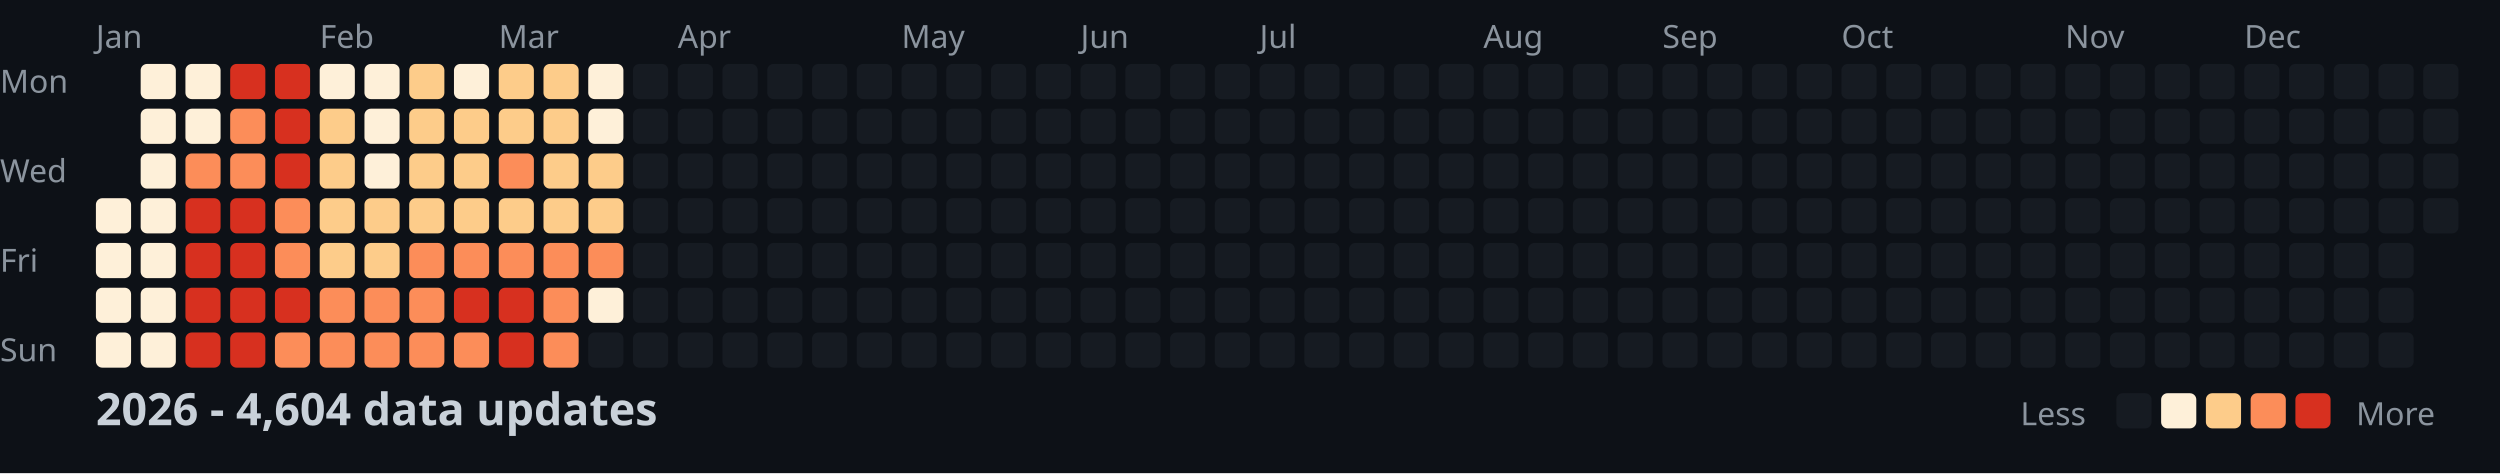
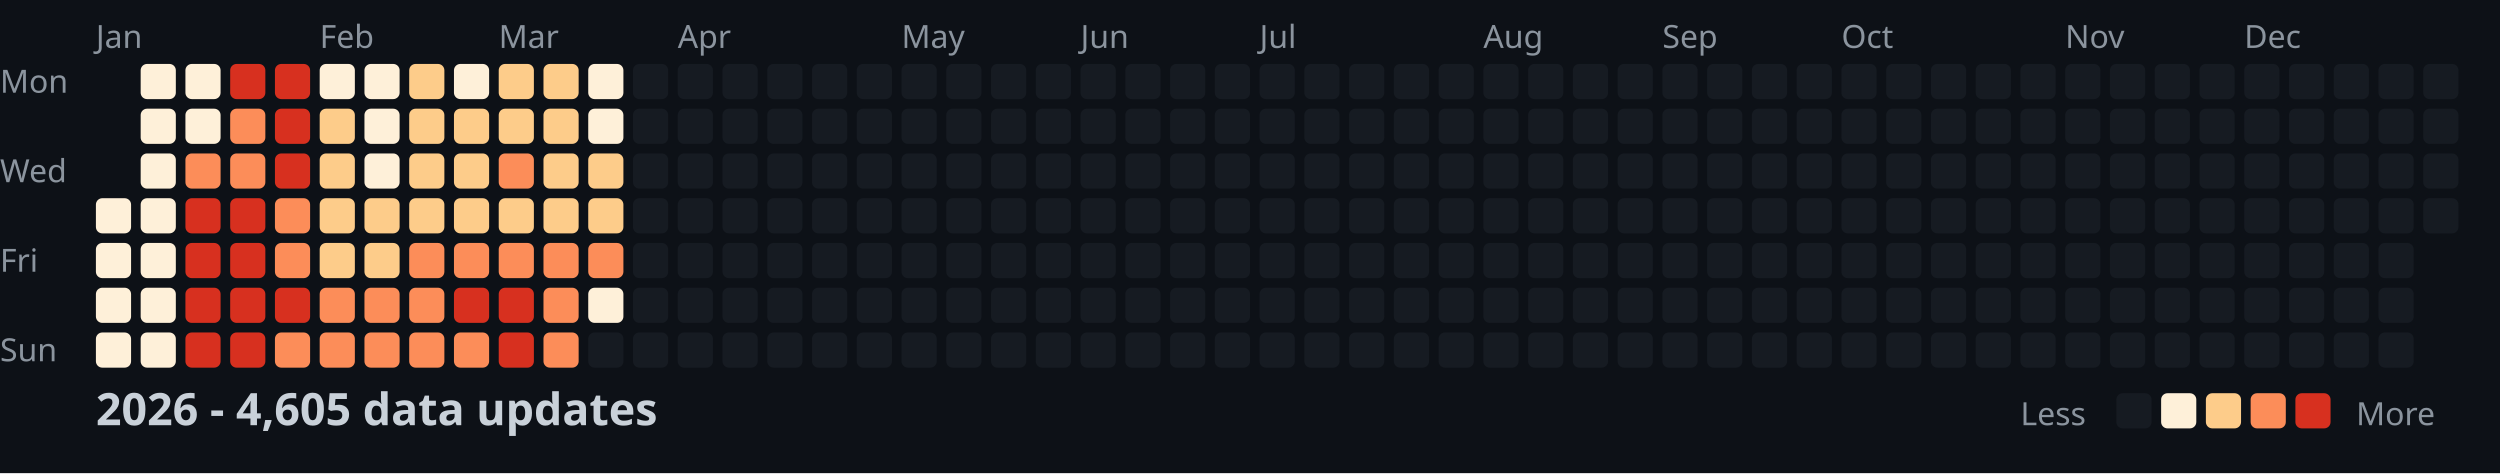
<svg xmlns="http://www.w3.org/2000/svg" width="782" height="148">
  <style>
    .month { font: 10px sans-serif; fill: #8b949e; }
    .day { font: 10px sans-serif; fill: #8b949e; }
    .title { font: bold 14px sans-serif; fill: #c9d1d9; }
    .legend { font: 10px sans-serif; fill: #8b949e; }
  </style>
  <rect width="100%" height="100%" fill="#0d1117" />
  <text x="0" y="29" class="day">Mon</text>
  <text x="0" y="57" class="day">Wed</text>
  <text x="0" y="85" class="day">Fri</text>
  <text x="0" y="113" class="day">Sun</text>
  <text x="30" y="15" class="month">Jan</text>
  <text x="100" y="15" class="month">Feb</text>
  <text x="156" y="15" class="month">Mar</text>
  <text x="212" y="15" class="month">Apr</text>
  <text x="282" y="15" class="month">May</text>
  <text x="338" y="15" class="month">Jun</text>
  <text x="394" y="15" class="month">Jul</text>
  <text x="464" y="15" class="month">Aug</text>
  <text x="520" y="15" class="month">Sep</text>
  <text x="576" y="15" class="month">Oct</text>
  <text x="646" y="15" class="month">Nov</text>
  <text x="702" y="15" class="month">Dec</text>
  <rect x="30" y="62" width="11" height="11" fill="#fef0d9" rx="2" />
  <rect x="30" y="76" width="11" height="11" fill="#fef0d9" rx="2" />
  <rect x="30" y="90" width="11" height="11" fill="#fef0d9" rx="2" />
  <rect x="30" y="104" width="11" height="11" fill="#fef0d9" rx="2" />
  <rect x="44" y="20" width="11" height="11" fill="#fef0d9" rx="2" />
  <rect x="44" y="34" width="11" height="11" fill="#fef0d9" rx="2" />
  <rect x="44" y="48" width="11" height="11" fill="#fef0d9" rx="2" />
  <rect x="44" y="62" width="11" height="11" fill="#fef0d9" rx="2" />
  <rect x="44" y="76" width="11" height="11" fill="#fef0d9" rx="2" />
  <rect x="44" y="90" width="11" height="11" fill="#fef0d9" rx="2" />
  <rect x="44" y="104" width="11" height="11" fill="#fef0d9" rx="2" />
  <rect x="58" y="20" width="11" height="11" fill="#fef0d9" rx="2" />
  <rect x="58" y="34" width="11" height="11" fill="#fef0d9" rx="2" />
  <rect x="58" y="48" width="11" height="11" fill="#fc8d59" rx="2" />
  <rect x="58" y="62" width="11" height="11" fill="#d7301f" rx="2" />
  <rect x="58" y="76" width="11" height="11" fill="#d7301f" rx="2" />
  <rect x="58" y="90" width="11" height="11" fill="#d7301f" rx="2" />
  <rect x="58" y="104" width="11" height="11" fill="#d7301f" rx="2" />
  <rect x="72" y="20" width="11" height="11" fill="#d7301f" rx="2" />
  <rect x="72" y="34" width="11" height="11" fill="#fc8d59" rx="2" />
  <rect x="72" y="48" width="11" height="11" fill="#fc8d59" rx="2" />
  <rect x="72" y="62" width="11" height="11" fill="#d7301f" rx="2" />
  <rect x="72" y="76" width="11" height="11" fill="#d7301f" rx="2" />
  <rect x="72" y="90" width="11" height="11" fill="#d7301f" rx="2" />
  <rect x="72" y="104" width="11" height="11" fill="#d7301f" rx="2" />
  <rect x="86" y="20" width="11" height="11" fill="#d7301f" rx="2" />
  <rect x="86" y="34" width="11" height="11" fill="#d7301f" rx="2" />
  <rect x="86" y="48" width="11" height="11" fill="#d7301f" rx="2" />
  <rect x="86" y="62" width="11" height="11" fill="#fc8d59" rx="2" />
  <rect x="86" y="76" width="11" height="11" fill="#fc8d59" rx="2" />
  <rect x="86" y="90" width="11" height="11" fill="#d7301f" rx="2" />
  <rect x="86" y="104" width="11" height="11" fill="#fc8d59" rx="2" />
  <rect x="100" y="20" width="11" height="11" fill="#fef0d9" rx="2" />
  <rect x="100" y="34" width="11" height="11" fill="#fdcc8a" rx="2" />
  <rect x="100" y="48" width="11" height="11" fill="#fdcc8a" rx="2" />
  <rect x="100" y="62" width="11" height="11" fill="#fdcc8a" rx="2" />
  <rect x="100" y="76" width="11" height="11" fill="#fdcc8a" rx="2" />
  <rect x="100" y="90" width="11" height="11" fill="#fc8d59" rx="2" />
  <rect x="100" y="104" width="11" height="11" fill="#fc8d59" rx="2" />
  <rect x="114" y="20" width="11" height="11" fill="#fef0d9" rx="2" />
  <rect x="114" y="34" width="11" height="11" fill="#fef0d9" rx="2" />
  <rect x="114" y="48" width="11" height="11" fill="#fef0d9" rx="2" />
  <rect x="114" y="62" width="11" height="11" fill="#fdcc8a" rx="2" />
  <rect x="114" y="76" width="11" height="11" fill="#fdcc8a" rx="2" />
  <rect x="114" y="90" width="11" height="11" fill="#fc8d59" rx="2" />
  <rect x="114" y="104" width="11" height="11" fill="#fc8d59" rx="2" />
  <rect x="128" y="20" width="11" height="11" fill="#fdcc8a" rx="2" />
  <rect x="128" y="34" width="11" height="11" fill="#fdcc8a" rx="2" />
  <rect x="128" y="48" width="11" height="11" fill="#fdcc8a" rx="2" />
  <rect x="128" y="62" width="11" height="11" fill="#fdcc8a" rx="2" />
  <rect x="128" y="76" width="11" height="11" fill="#fc8d59" rx="2" />
  <rect x="128" y="90" width="11" height="11" fill="#fc8d59" rx="2" />
  <rect x="128" y="104" width="11" height="11" fill="#fc8d59" rx="2" />
  <rect x="142" y="20" width="11" height="11" fill="#fef0d9" rx="2" />
  <rect x="142" y="34" width="11" height="11" fill="#fdcc8a" rx="2" />
  <rect x="142" y="48" width="11" height="11" fill="#fdcc8a" rx="2" />
  <rect x="142" y="62" width="11" height="11" fill="#fdcc8a" rx="2" />
  <rect x="142" y="76" width="11" height="11" fill="#fc8d59" rx="2" />
  <rect x="142" y="90" width="11" height="11" fill="#d7301f" rx="2" />
  <rect x="142" y="104" width="11" height="11" fill="#fc8d59" rx="2" />
  <rect x="156" y="20" width="11" height="11" fill="#fdcc8a" rx="2" />
  <rect x="156" y="34" width="11" height="11" fill="#fdcc8a" rx="2" />
  <rect x="156" y="48" width="11" height="11" fill="#fc8d59" rx="2" />
  <rect x="156" y="62" width="11" height="11" fill="#fdcc8a" rx="2" />
  <rect x="156" y="76" width="11" height="11" fill="#fc8d59" rx="2" />
  <rect x="156" y="90" width="11" height="11" fill="#d7301f" rx="2" />
  <rect x="156" y="104" width="11" height="11" fill="#d7301f" rx="2" />
  <rect x="170" y="20" width="11" height="11" fill="#fdcc8a" rx="2" />
  <rect x="170" y="34" width="11" height="11" fill="#fdcc8a" rx="2" />
  <rect x="170" y="48" width="11" height="11" fill="#fdcc8a" rx="2" />
  <rect x="170" y="62" width="11" height="11" fill="#fdcc8a" rx="2" />
  <rect x="170" y="76" width="11" height="11" fill="#fc8d59" rx="2" />
  <rect x="170" y="90" width="11" height="11" fill="#fc8d59" rx="2" />
  <rect x="170" y="104" width="11" height="11" fill="#fc8d59" rx="2" />
  <rect x="184" y="20" width="11" height="11" fill="#fef0d9" rx="2" />
  <rect x="184" y="34" width="11" height="11" fill="#fef0d9" rx="2" />
  <rect x="184" y="48" width="11" height="11" fill="#fdcc8a" rx="2" />
  <rect x="184" y="62" width="11" height="11" fill="#fdcc8a" rx="2" />
  <rect x="184" y="76" width="11" height="11" fill="#fc8d59" rx="2" />
  <rect x="184" y="90" width="11" height="11" fill="#fef0d9" rx="2" />
  <rect x="184" y="104" width="11" height="11" fill="#161b22" rx="2" />
  <rect x="198" y="20" width="11" height="11" fill="#161b22" rx="2" />
  <rect x="198" y="34" width="11" height="11" fill="#161b22" rx="2" />
  <rect x="198" y="48" width="11" height="11" fill="#161b22" rx="2" />
  <rect x="198" y="62" width="11" height="11" fill="#161b22" rx="2" />
  <rect x="198" y="76" width="11" height="11" fill="#161b22" rx="2" />
  <rect x="198" y="90" width="11" height="11" fill="#161b22" rx="2" />
  <rect x="198" y="104" width="11" height="11" fill="#161b22" rx="2" />
  <rect x="212" y="20" width="11" height="11" fill="#161b22" rx="2" />
  <rect x="212" y="34" width="11" height="11" fill="#161b22" rx="2" />
  <rect x="212" y="48" width="11" height="11" fill="#161b22" rx="2" />
  <rect x="212" y="62" width="11" height="11" fill="#161b22" rx="2" />
  <rect x="212" y="76" width="11" height="11" fill="#161b22" rx="2" />
  <rect x="212" y="90" width="11" height="11" fill="#161b22" rx="2" />
  <rect x="212" y="104" width="11" height="11" fill="#161b22" rx="2" />
  <rect x="226" y="20" width="11" height="11" fill="#161b22" rx="2" />
  <rect x="226" y="34" width="11" height="11" fill="#161b22" rx="2" />
  <rect x="226" y="48" width="11" height="11" fill="#161b22" rx="2" />
  <rect x="226" y="62" width="11" height="11" fill="#161b22" rx="2" />
  <rect x="226" y="76" width="11" height="11" fill="#161b22" rx="2" />
  <rect x="226" y="90" width="11" height="11" fill="#161b22" rx="2" />
  <rect x="226" y="104" width="11" height="11" fill="#161b22" rx="2" />
  <rect x="240" y="20" width="11" height="11" fill="#161b22" rx="2" />
  <rect x="240" y="34" width="11" height="11" fill="#161b22" rx="2" />
  <rect x="240" y="48" width="11" height="11" fill="#161b22" rx="2" />
  <rect x="240" y="62" width="11" height="11" fill="#161b22" rx="2" />
  <rect x="240" y="76" width="11" height="11" fill="#161b22" rx="2" />
  <rect x="240" y="90" width="11" height="11" fill="#161b22" rx="2" />
  <rect x="240" y="104" width="11" height="11" fill="#161b22" rx="2" />
  <rect x="254" y="20" width="11" height="11" fill="#161b22" rx="2" />
  <rect x="254" y="34" width="11" height="11" fill="#161b22" rx="2" />
  <rect x="254" y="48" width="11" height="11" fill="#161b22" rx="2" />
  <rect x="254" y="62" width="11" height="11" fill="#161b22" rx="2" />
  <rect x="254" y="76" width="11" height="11" fill="#161b22" rx="2" />
  <rect x="254" y="90" width="11" height="11" fill="#161b22" rx="2" />
  <rect x="254" y="104" width="11" height="11" fill="#161b22" rx="2" />
  <rect x="268" y="20" width="11" height="11" fill="#161b22" rx="2" />
  <rect x="268" y="34" width="11" height="11" fill="#161b22" rx="2" />
  <rect x="268" y="48" width="11" height="11" fill="#161b22" rx="2" />
  <rect x="268" y="62" width="11" height="11" fill="#161b22" rx="2" />
  <rect x="268" y="76" width="11" height="11" fill="#161b22" rx="2" />
  <rect x="268" y="90" width="11" height="11" fill="#161b22" rx="2" />
  <rect x="268" y="104" width="11" height="11" fill="#161b22" rx="2" />
  <rect x="282" y="20" width="11" height="11" fill="#161b22" rx="2" />
  <rect x="282" y="34" width="11" height="11" fill="#161b22" rx="2" />
  <rect x="282" y="48" width="11" height="11" fill="#161b22" rx="2" />
  <rect x="282" y="62" width="11" height="11" fill="#161b22" rx="2" />
  <rect x="282" y="76" width="11" height="11" fill="#161b22" rx="2" />
  <rect x="282" y="90" width="11" height="11" fill="#161b22" rx="2" />
  <rect x="282" y="104" width="11" height="11" fill="#161b22" rx="2" />
  <rect x="296" y="20" width="11" height="11" fill="#161b22" rx="2" />
  <rect x="296" y="34" width="11" height="11" fill="#161b22" rx="2" />
  <rect x="296" y="48" width="11" height="11" fill="#161b22" rx="2" />
  <rect x="296" y="62" width="11" height="11" fill="#161b22" rx="2" />
  <rect x="296" y="76" width="11" height="11" fill="#161b22" rx="2" />
  <rect x="296" y="90" width="11" height="11" fill="#161b22" rx="2" />
  <rect x="296" y="104" width="11" height="11" fill="#161b22" rx="2" />
  <rect x="310" y="20" width="11" height="11" fill="#161b22" rx="2" />
  <rect x="310" y="34" width="11" height="11" fill="#161b22" rx="2" />
  <rect x="310" y="48" width="11" height="11" fill="#161b22" rx="2" />
  <rect x="310" y="62" width="11" height="11" fill="#161b22" rx="2" />
  <rect x="310" y="76" width="11" height="11" fill="#161b22" rx="2" />
  <rect x="310" y="90" width="11" height="11" fill="#161b22" rx="2" />
  <rect x="310" y="104" width="11" height="11" fill="#161b22" rx="2" />
  <rect x="324" y="20" width="11" height="11" fill="#161b22" rx="2" />
  <rect x="324" y="34" width="11" height="11" fill="#161b22" rx="2" />
  <rect x="324" y="48" width="11" height="11" fill="#161b22" rx="2" />
  <rect x="324" y="62" width="11" height="11" fill="#161b22" rx="2" />
  <rect x="324" y="76" width="11" height="11" fill="#161b22" rx="2" />
  <rect x="324" y="90" width="11" height="11" fill="#161b22" rx="2" />
  <rect x="324" y="104" width="11" height="11" fill="#161b22" rx="2" />
  <rect x="338" y="20" width="11" height="11" fill="#161b22" rx="2" />
  <rect x="338" y="34" width="11" height="11" fill="#161b22" rx="2" />
  <rect x="338" y="48" width="11" height="11" fill="#161b22" rx="2" />
  <rect x="338" y="62" width="11" height="11" fill="#161b22" rx="2" />
  <rect x="338" y="76" width="11" height="11" fill="#161b22" rx="2" />
  <rect x="338" y="90" width="11" height="11" fill="#161b22" rx="2" />
  <rect x="338" y="104" width="11" height="11" fill="#161b22" rx="2" />
  <rect x="352" y="20" width="11" height="11" fill="#161b22" rx="2" />
  <rect x="352" y="34" width="11" height="11" fill="#161b22" rx="2" />
  <rect x="352" y="48" width="11" height="11" fill="#161b22" rx="2" />
  <rect x="352" y="62" width="11" height="11" fill="#161b22" rx="2" />
  <rect x="352" y="76" width="11" height="11" fill="#161b22" rx="2" />
  <rect x="352" y="90" width="11" height="11" fill="#161b22" rx="2" />
  <rect x="352" y="104" width="11" height="11" fill="#161b22" rx="2" />
  <rect x="366" y="20" width="11" height="11" fill="#161b22" rx="2" />
  <rect x="366" y="34" width="11" height="11" fill="#161b22" rx="2" />
  <rect x="366" y="48" width="11" height="11" fill="#161b22" rx="2" />
  <rect x="366" y="62" width="11" height="11" fill="#161b22" rx="2" />
  <rect x="366" y="76" width="11" height="11" fill="#161b22" rx="2" />
  <rect x="366" y="90" width="11" height="11" fill="#161b22" rx="2" />
  <rect x="366" y="104" width="11" height="11" fill="#161b22" rx="2" />
  <rect x="380" y="20" width="11" height="11" fill="#161b22" rx="2" />
  <rect x="380" y="34" width="11" height="11" fill="#161b22" rx="2" />
  <rect x="380" y="48" width="11" height="11" fill="#161b22" rx="2" />
  <rect x="380" y="62" width="11" height="11" fill="#161b22" rx="2" />
  <rect x="380" y="76" width="11" height="11" fill="#161b22" rx="2" />
  <rect x="380" y="90" width="11" height="11" fill="#161b22" rx="2" />
  <rect x="380" y="104" width="11" height="11" fill="#161b22" rx="2" />
  <rect x="394" y="20" width="11" height="11" fill="#161b22" rx="2" />
  <rect x="394" y="34" width="11" height="11" fill="#161b22" rx="2" />
  <rect x="394" y="48" width="11" height="11" fill="#161b22" rx="2" />
  <rect x="394" y="62" width="11" height="11" fill="#161b22" rx="2" />
  <rect x="394" y="76" width="11" height="11" fill="#161b22" rx="2" />
  <rect x="394" y="90" width="11" height="11" fill="#161b22" rx="2" />
  <rect x="394" y="104" width="11" height="11" fill="#161b22" rx="2" />
  <rect x="408" y="20" width="11" height="11" fill="#161b22" rx="2" />
  <rect x="408" y="34" width="11" height="11" fill="#161b22" rx="2" />
  <rect x="408" y="48" width="11" height="11" fill="#161b22" rx="2" />
  <rect x="408" y="62" width="11" height="11" fill="#161b22" rx="2" />
  <rect x="408" y="76" width="11" height="11" fill="#161b22" rx="2" />
  <rect x="408" y="90" width="11" height="11" fill="#161b22" rx="2" />
  <rect x="408" y="104" width="11" height="11" fill="#161b22" rx="2" />
  <rect x="422" y="20" width="11" height="11" fill="#161b22" rx="2" />
  <rect x="422" y="34" width="11" height="11" fill="#161b22" rx="2" />
  <rect x="422" y="48" width="11" height="11" fill="#161b22" rx="2" />
  <rect x="422" y="62" width="11" height="11" fill="#161b22" rx="2" />
  <rect x="422" y="76" width="11" height="11" fill="#161b22" rx="2" />
  <rect x="422" y="90" width="11" height="11" fill="#161b22" rx="2" />
  <rect x="422" y="104" width="11" height="11" fill="#161b22" rx="2" />
  <rect x="436" y="20" width="11" height="11" fill="#161b22" rx="2" />
  <rect x="436" y="34" width="11" height="11" fill="#161b22" rx="2" />
  <rect x="436" y="48" width="11" height="11" fill="#161b22" rx="2" />
  <rect x="436" y="62" width="11" height="11" fill="#161b22" rx="2" />
  <rect x="436" y="76" width="11" height="11" fill="#161b22" rx="2" />
  <rect x="436" y="90" width="11" height="11" fill="#161b22" rx="2" />
  <rect x="436" y="104" width="11" height="11" fill="#161b22" rx="2" />
  <rect x="450" y="20" width="11" height="11" fill="#161b22" rx="2" />
  <rect x="450" y="34" width="11" height="11" fill="#161b22" rx="2" />
  <rect x="450" y="48" width="11" height="11" fill="#161b22" rx="2" />
  <rect x="450" y="62" width="11" height="11" fill="#161b22" rx="2" />
  <rect x="450" y="76" width="11" height="11" fill="#161b22" rx="2" />
  <rect x="450" y="90" width="11" height="11" fill="#161b22" rx="2" />
  <rect x="450" y="104" width="11" height="11" fill="#161b22" rx="2" />
  <rect x="464" y="20" width="11" height="11" fill="#161b22" rx="2" />
  <rect x="464" y="34" width="11" height="11" fill="#161b22" rx="2" />
  <rect x="464" y="48" width="11" height="11" fill="#161b22" rx="2" />
  <rect x="464" y="62" width="11" height="11" fill="#161b22" rx="2" />
  <rect x="464" y="76" width="11" height="11" fill="#161b22" rx="2" />
  <rect x="464" y="90" width="11" height="11" fill="#161b22" rx="2" />
  <rect x="464" y="104" width="11" height="11" fill="#161b22" rx="2" />
  <rect x="478" y="20" width="11" height="11" fill="#161b22" rx="2" />
  <rect x="478" y="34" width="11" height="11" fill="#161b22" rx="2" />
  <rect x="478" y="48" width="11" height="11" fill="#161b22" rx="2" />
  <rect x="478" y="62" width="11" height="11" fill="#161b22" rx="2" />
  <rect x="478" y="76" width="11" height="11" fill="#161b22" rx="2" />
  <rect x="478" y="90" width="11" height="11" fill="#161b22" rx="2" />
  <rect x="478" y="104" width="11" height="11" fill="#161b22" rx="2" />
  <rect x="492" y="20" width="11" height="11" fill="#161b22" rx="2" />
  <rect x="492" y="34" width="11" height="11" fill="#161b22" rx="2" />
  <rect x="492" y="48" width="11" height="11" fill="#161b22" rx="2" />
  <rect x="492" y="62" width="11" height="11" fill="#161b22" rx="2" />
  <rect x="492" y="76" width="11" height="11" fill="#161b22" rx="2" />
  <rect x="492" y="90" width="11" height="11" fill="#161b22" rx="2" />
  <rect x="492" y="104" width="11" height="11" fill="#161b22" rx="2" />
  <rect x="506" y="20" width="11" height="11" fill="#161b22" rx="2" />
  <rect x="506" y="34" width="11" height="11" fill="#161b22" rx="2" />
  <rect x="506" y="48" width="11" height="11" fill="#161b22" rx="2" />
  <rect x="506" y="62" width="11" height="11" fill="#161b22" rx="2" />
  <rect x="506" y="76" width="11" height="11" fill="#161b22" rx="2" />
  <rect x="506" y="90" width="11" height="11" fill="#161b22" rx="2" />
  <rect x="506" y="104" width="11" height="11" fill="#161b22" rx="2" />
  <rect x="520" y="20" width="11" height="11" fill="#161b22" rx="2" />
  <rect x="520" y="34" width="11" height="11" fill="#161b22" rx="2" />
  <rect x="520" y="48" width="11" height="11" fill="#161b22" rx="2" />
  <rect x="520" y="62" width="11" height="11" fill="#161b22" rx="2" />
  <rect x="520" y="76" width="11" height="11" fill="#161b22" rx="2" />
  <rect x="520" y="90" width="11" height="11" fill="#161b22" rx="2" />
  <rect x="520" y="104" width="11" height="11" fill="#161b22" rx="2" />
  <rect x="534" y="20" width="11" height="11" fill="#161b22" rx="2" />
  <rect x="534" y="34" width="11" height="11" fill="#161b22" rx="2" />
  <rect x="534" y="48" width="11" height="11" fill="#161b22" rx="2" />
  <rect x="534" y="62" width="11" height="11" fill="#161b22" rx="2" />
  <rect x="534" y="76" width="11" height="11" fill="#161b22" rx="2" />
  <rect x="534" y="90" width="11" height="11" fill="#161b22" rx="2" />
  <rect x="534" y="104" width="11" height="11" fill="#161b22" rx="2" />
  <rect x="548" y="20" width="11" height="11" fill="#161b22" rx="2" />
  <rect x="548" y="34" width="11" height="11" fill="#161b22" rx="2" />
  <rect x="548" y="48" width="11" height="11" fill="#161b22" rx="2" />
  <rect x="548" y="62" width="11" height="11" fill="#161b22" rx="2" />
  <rect x="548" y="76" width="11" height="11" fill="#161b22" rx="2" />
  <rect x="548" y="90" width="11" height="11" fill="#161b22" rx="2" />
  <rect x="548" y="104" width="11" height="11" fill="#161b22" rx="2" />
  <rect x="562" y="20" width="11" height="11" fill="#161b22" rx="2" />
  <rect x="562" y="34" width="11" height="11" fill="#161b22" rx="2" />
  <rect x="562" y="48" width="11" height="11" fill="#161b22" rx="2" />
  <rect x="562" y="62" width="11" height="11" fill="#161b22" rx="2" />
  <rect x="562" y="76" width="11" height="11" fill="#161b22" rx="2" />
  <rect x="562" y="90" width="11" height="11" fill="#161b22" rx="2" />
  <rect x="562" y="104" width="11" height="11" fill="#161b22" rx="2" />
  <rect x="576" y="20" width="11" height="11" fill="#161b22" rx="2" />
  <rect x="576" y="34" width="11" height="11" fill="#161b22" rx="2" />
  <rect x="576" y="48" width="11" height="11" fill="#161b22" rx="2" />
  <rect x="576" y="62" width="11" height="11" fill="#161b22" rx="2" />
  <rect x="576" y="76" width="11" height="11" fill="#161b22" rx="2" />
  <rect x="576" y="90" width="11" height="11" fill="#161b22" rx="2" />
  <rect x="576" y="104" width="11" height="11" fill="#161b22" rx="2" />
  <rect x="590" y="20" width="11" height="11" fill="#161b22" rx="2" />
  <rect x="590" y="34" width="11" height="11" fill="#161b22" rx="2" />
  <rect x="590" y="48" width="11" height="11" fill="#161b22" rx="2" />
  <rect x="590" y="62" width="11" height="11" fill="#161b22" rx="2" />
  <rect x="590" y="76" width="11" height="11" fill="#161b22" rx="2" />
  <rect x="590" y="90" width="11" height="11" fill="#161b22" rx="2" />
  <rect x="590" y="104" width="11" height="11" fill="#161b22" rx="2" />
  <rect x="604" y="20" width="11" height="11" fill="#161b22" rx="2" />
  <rect x="604" y="34" width="11" height="11" fill="#161b22" rx="2" />
  <rect x="604" y="48" width="11" height="11" fill="#161b22" rx="2" />
  <rect x="604" y="62" width="11" height="11" fill="#161b22" rx="2" />
  <rect x="604" y="76" width="11" height="11" fill="#161b22" rx="2" />
  <rect x="604" y="90" width="11" height="11" fill="#161b22" rx="2" />
  <rect x="604" y="104" width="11" height="11" fill="#161b22" rx="2" />
  <rect x="618" y="20" width="11" height="11" fill="#161b22" rx="2" />
  <rect x="618" y="34" width="11" height="11" fill="#161b22" rx="2" />
  <rect x="618" y="48" width="11" height="11" fill="#161b22" rx="2" />
  <rect x="618" y="62" width="11" height="11" fill="#161b22" rx="2" />
  <rect x="618" y="76" width="11" height="11" fill="#161b22" rx="2" />
  <rect x="618" y="90" width="11" height="11" fill="#161b22" rx="2" />
  <rect x="618" y="104" width="11" height="11" fill="#161b22" rx="2" />
  <rect x="632" y="20" width="11" height="11" fill="#161b22" rx="2" />
  <rect x="632" y="34" width="11" height="11" fill="#161b22" rx="2" />
  <rect x="632" y="48" width="11" height="11" fill="#161b22" rx="2" />
  <rect x="632" y="62" width="11" height="11" fill="#161b22" rx="2" />
  <rect x="632" y="76" width="11" height="11" fill="#161b22" rx="2" />
  <rect x="632" y="90" width="11" height="11" fill="#161b22" rx="2" />
  <rect x="632" y="104" width="11" height="11" fill="#161b22" rx="2" />
  <rect x="646" y="20" width="11" height="11" fill="#161b22" rx="2" />
  <rect x="646" y="34" width="11" height="11" fill="#161b22" rx="2" />
  <rect x="646" y="48" width="11" height="11" fill="#161b22" rx="2" />
  <rect x="646" y="62" width="11" height="11" fill="#161b22" rx="2" />
  <rect x="646" y="76" width="11" height="11" fill="#161b22" rx="2" />
  <rect x="646" y="90" width="11" height="11" fill="#161b22" rx="2" />
  <rect x="646" y="104" width="11" height="11" fill="#161b22" rx="2" />
  <rect x="660" y="20" width="11" height="11" fill="#161b22" rx="2" />
  <rect x="660" y="34" width="11" height="11" fill="#161b22" rx="2" />
  <rect x="660" y="48" width="11" height="11" fill="#161b22" rx="2" />
  <rect x="660" y="62" width="11" height="11" fill="#161b22" rx="2" />
  <rect x="660" y="76" width="11" height="11" fill="#161b22" rx="2" />
  <rect x="660" y="90" width="11" height="11" fill="#161b22" rx="2" />
  <rect x="660" y="104" width="11" height="11" fill="#161b22" rx="2" />
  <rect x="674" y="20" width="11" height="11" fill="#161b22" rx="2" />
  <rect x="674" y="34" width="11" height="11" fill="#161b22" rx="2" />
  <rect x="674" y="48" width="11" height="11" fill="#161b22" rx="2" />
  <rect x="674" y="62" width="11" height="11" fill="#161b22" rx="2" />
  <rect x="674" y="76" width="11" height="11" fill="#161b22" rx="2" />
  <rect x="674" y="90" width="11" height="11" fill="#161b22" rx="2" />
  <rect x="674" y="104" width="11" height="11" fill="#161b22" rx="2" />
  <rect x="688" y="20" width="11" height="11" fill="#161b22" rx="2" />
  <rect x="688" y="34" width="11" height="11" fill="#161b22" rx="2" />
  <rect x="688" y="48" width="11" height="11" fill="#161b22" rx="2" />
  <rect x="688" y="62" width="11" height="11" fill="#161b22" rx="2" />
  <rect x="688" y="76" width="11" height="11" fill="#161b22" rx="2" />
  <rect x="688" y="90" width="11" height="11" fill="#161b22" rx="2" />
  <rect x="688" y="104" width="11" height="11" fill="#161b22" rx="2" />
  <rect x="702" y="20" width="11" height="11" fill="#161b22" rx="2" />
  <rect x="702" y="34" width="11" height="11" fill="#161b22" rx="2" />
  <rect x="702" y="48" width="11" height="11" fill="#161b22" rx="2" />
  <rect x="702" y="62" width="11" height="11" fill="#161b22" rx="2" />
  <rect x="702" y="76" width="11" height="11" fill="#161b22" rx="2" />
  <rect x="702" y="90" width="11" height="11" fill="#161b22" rx="2" />
  <rect x="702" y="104" width="11" height="11" fill="#161b22" rx="2" />
  <rect x="716" y="20" width="11" height="11" fill="#161b22" rx="2" />
  <rect x="716" y="34" width="11" height="11" fill="#161b22" rx="2" />
  <rect x="716" y="48" width="11" height="11" fill="#161b22" rx="2" />
  <rect x="716" y="62" width="11" height="11" fill="#161b22" rx="2" />
  <rect x="716" y="76" width="11" height="11" fill="#161b22" rx="2" />
  <rect x="716" y="90" width="11" height="11" fill="#161b22" rx="2" />
  <rect x="716" y="104" width="11" height="11" fill="#161b22" rx="2" />
  <rect x="730" y="20" width="11" height="11" fill="#161b22" rx="2" />
  <rect x="730" y="34" width="11" height="11" fill="#161b22" rx="2" />
  <rect x="730" y="48" width="11" height="11" fill="#161b22" rx="2" />
  <rect x="730" y="62" width="11" height="11" fill="#161b22" rx="2" />
  <rect x="730" y="76" width="11" height="11" fill="#161b22" rx="2" />
  <rect x="730" y="90" width="11" height="11" fill="#161b22" rx="2" />
  <rect x="730" y="104" width="11" height="11" fill="#161b22" rx="2" />
  <rect x="744" y="20" width="11" height="11" fill="#161b22" rx="2" />
  <rect x="744" y="34" width="11" height="11" fill="#161b22" rx="2" />
  <rect x="744" y="48" width="11" height="11" fill="#161b22" rx="2" />
  <rect x="744" y="62" width="11" height="11" fill="#161b22" rx="2" />
  <rect x="744" y="76" width="11" height="11" fill="#161b22" rx="2" />
  <rect x="744" y="90" width="11" height="11" fill="#161b22" rx="2" />
  <rect x="744" y="104" width="11" height="11" fill="#161b22" rx="2" />
  <rect x="758" y="20" width="11" height="11" fill="#161b22" rx="2" />
  <rect x="758" y="34" width="11" height="11" fill="#161b22" rx="2" />
  <rect x="758" y="48" width="11" height="11" fill="#161b22" rx="2" />
  <rect x="758" y="62" width="11" height="11" fill="#161b22" rx="2" />
-   <text x="30" y="133" class="title">2026 - 4,604 data updates</text>
+   <text x="30" y="133" class="title">2026 - 4,605 data updates</text>
  <text x="632" y="133" class="legend">Less</text>
  <rect x="662" y="123" width="11" height="11" fill="#161b22" rx="2" />
  <rect x="676" y="123" width="11" height="11" fill="#fef0d9" rx="2" />
  <rect x="690" y="123" width="11" height="11" fill="#fdcc8a" rx="2" />
  <rect x="704" y="123" width="11" height="11" fill="#fc8d59" rx="2" />
  <rect x="718" y="123" width="11" height="11" fill="#d7301f" rx="2" />
  <text x="737" y="133" class="legend">More</text>
</svg>
